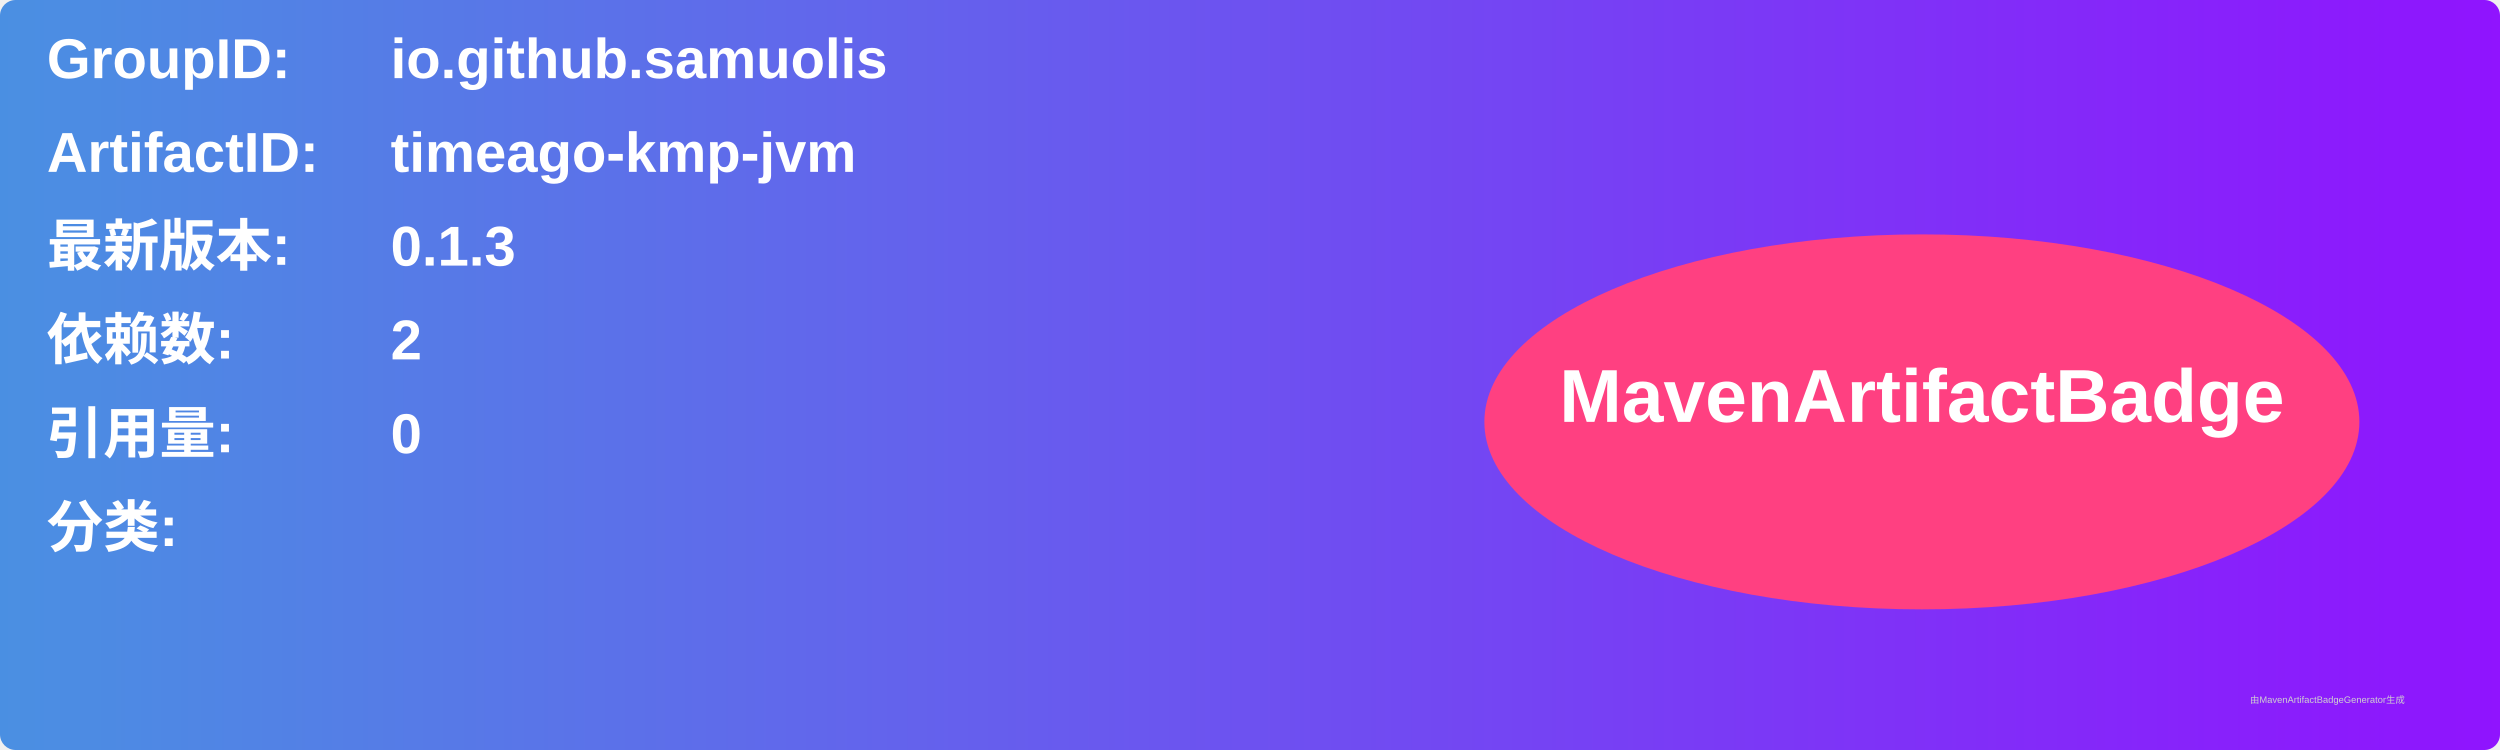
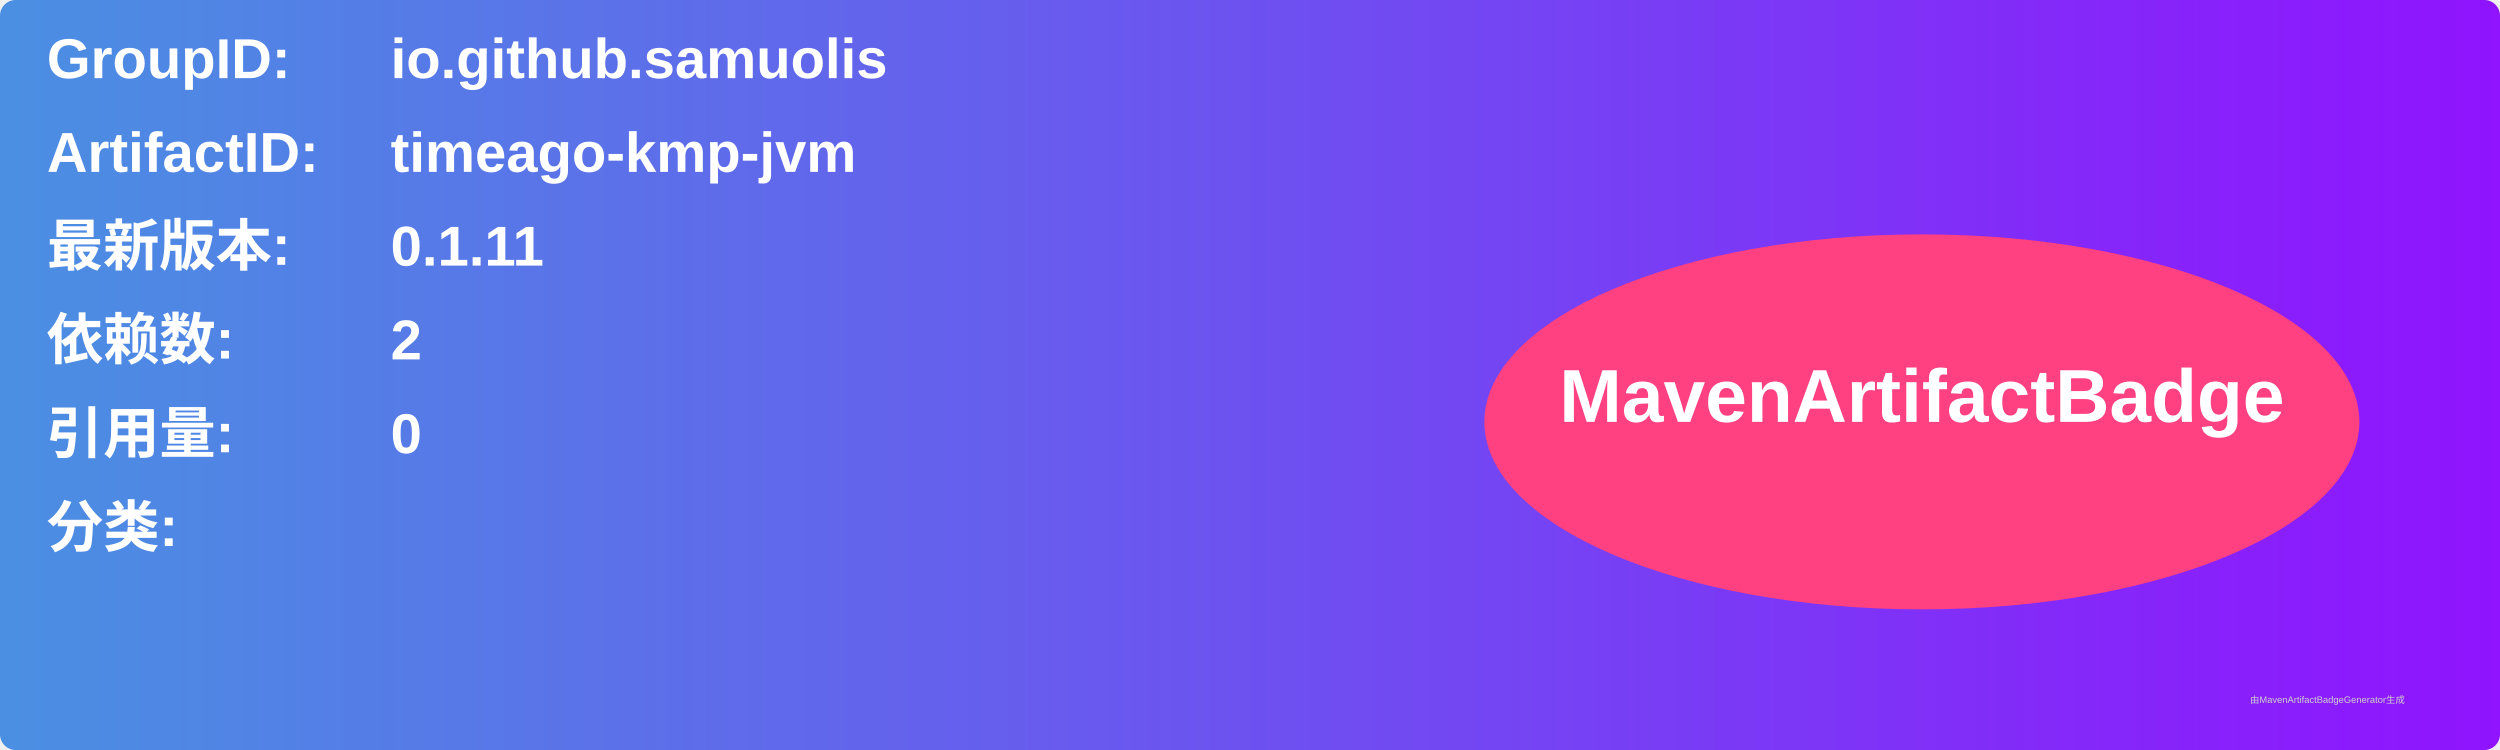
<svg xmlns="http://www.w3.org/2000/svg" width="800" height="240" viewBox="0 0 800 240">
  <linearGradient id="grad" x1="0%" y1="0%" x2="100%" y2="0%">
    <stop offset="0%" stop-color="#4a90e2" />
    <stop offset="100%" stop-color="#9013fe" />
  </linearGradient>
  <rect width="100%" height="100%" rx="5" ry="5" fill="url(#grad)" />
  <g transform="translate(15, 15)">
    <text x="0" y="10" font-family="Arial" font-size="18" fill="white" font-weight="bold" width="260">GroupID:</text>
    <text x="110" y="10" font-family="Arial" font-size="18" fill="white" font-weight="bold" width="460">io.github.samuolis</text>
    <text x="0" y="40" font-family="Arial" font-size="18" fill="white" font-weight="bold" width="260">ArtifactID:</text>
    <text x="110" y="40" font-family="Arial" font-size="18" fill="white" font-weight="bold" width="460">timeago-kmp-jvm</text>
    <text x="0" y="70" font-family="Arial" font-size="18" fill="white" font-weight="bold">最新版本:</text>
    <text x="110" y="70" font-family="Arial" font-size="18" fill="white" font-weight="bold">
-       <tspan font-weight="bold">0.1.3</tspan>
+       <tspan font-weight="bold">0.1.11</tspan>
    </text>
    <text x="0" y="100" font-family="Arial" font-size="18" fill="white" font-weight="bold">依赖数: </text>
    <text x="110" y="100" font-family="Arial" font-size="18" fill="white">
      <tspan font-weight="bold">2</tspan>
    </text>
    <text x="0" y="130" font-family="Arial" font-size="18" fill="white" font-weight="bold">引用量: </text>
    <text x="110" y="130" font-family="Arial" font-size="18" fill="white">
      <tspan font-weight="bold">0</tspan>
    </text>
    <text x="0" y="160" font-family="Arial" font-size="18" fill="white" font-weight="bold">分类:</text>
    <text x="10" y="190" font-family="Arial" font-size="10" fill="white">
      <tspan font-weight="bold" />
    </text>
    <ellipse cx="600" cy="120" rx="140" ry="60" fill="#ff4081" />
    <text x="600" y="120" text-anchor="middle" font-family="Arial" font-size="24" fill="white" font-weight="bold">MavenArtifactBadge</text>
  </g>
  <text x="720" y="225" font-family="Arial" font-size="3" fill="#d0d0d0">由MavenArtifactBadgeGenerator生成</text>
</svg>
